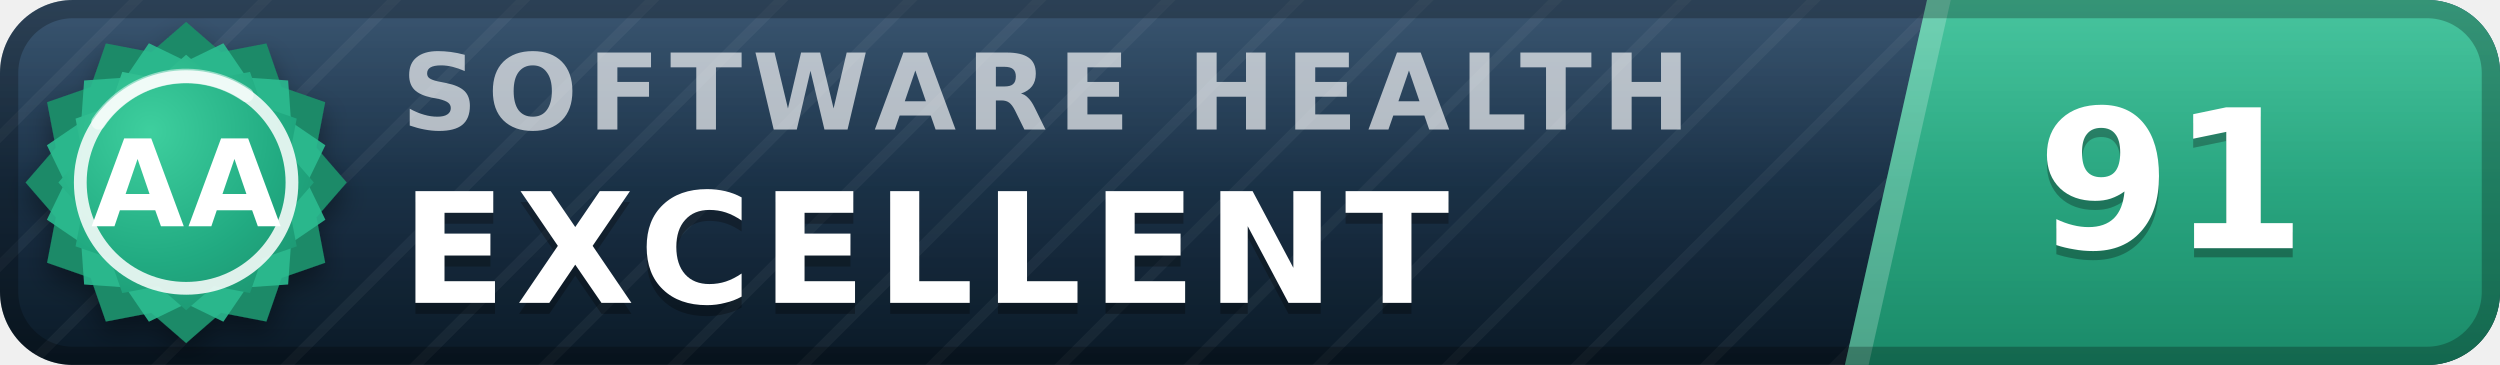
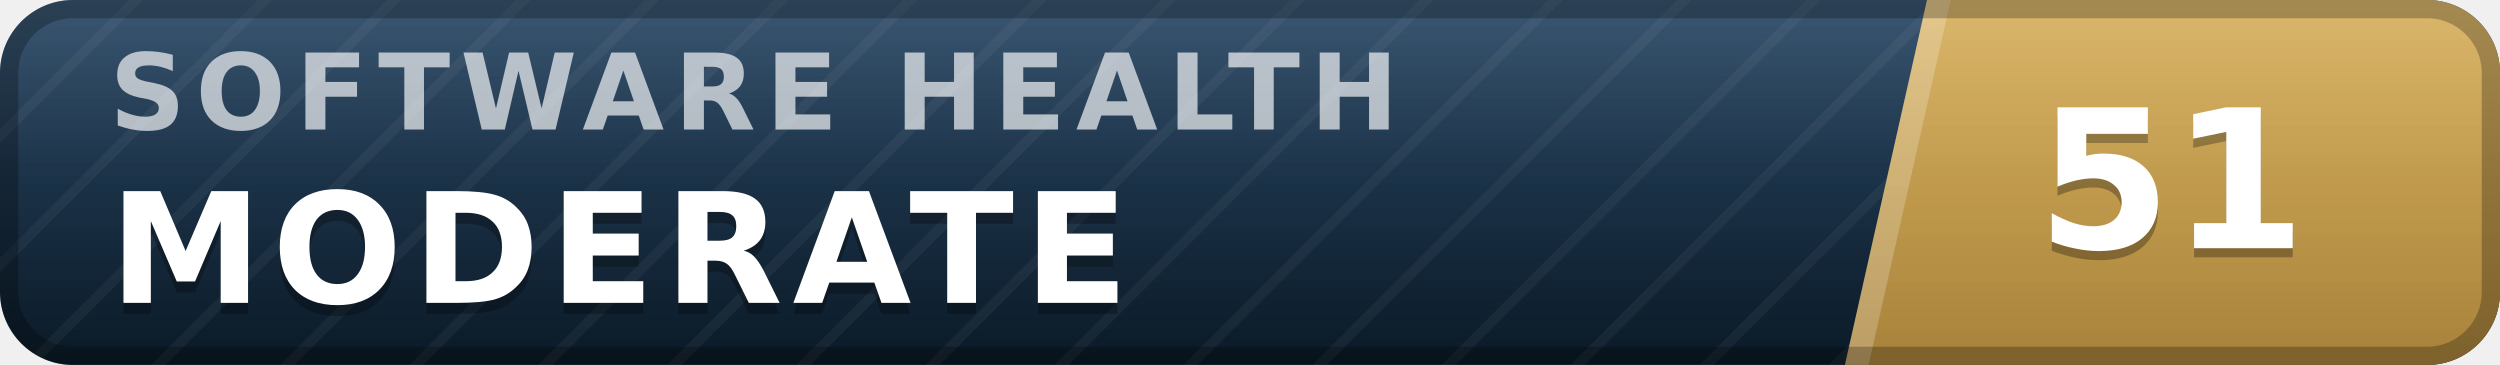
- <svg xmlns="http://www.w3.org/2000/svg" width="137" height="20" viewBox="0 0 137 20" role="img" aria-label="inspect.software software health index 91 of 100, excellent (grade AA)" font-family="Verdana,DejaVu Sans,Geneva,sans-serif">
+ <svg xmlns="http://www.w3.org/2000/svg" width="137" height="20" viewBox="0 0 137 20" role="img" aria-label="inspect.software software health index 51 of 100, moderate" font-family="Verdana,DejaVu Sans,Geneva,sans-serif">
  <defs>
    <linearGradient id="plate" x1="0" y1="0" x2="0" y2="1">
      <stop offset="0" stop-color="#1d3d5c" />
      <stop offset="1" stop-color="#0a1926" />
    </linearGradient>
    <linearGradient id="endplate" x1="0" y1="0" x2="0" y2="1">
-       <stop offset="0" stop-color="#2cbc90" />
-       <stop offset="1" stop-color="#1a8a68" />
+       <stop offset="0" stop-color="#d5ac55" />
+       <stop offset="1" stop-color="#a8823a" />
    </linearGradient>
    <linearGradient id="gloss" x1="0" y1="0" x2="0" y2="1">
      <stop offset="0" stop-color="#fff" stop-opacity=".13" />
      <stop offset=".5" stop-color="#fff" stop-opacity=".03" />
      <stop offset="1" stop-color="#fff" stop-opacity="0" />
    </linearGradient>
    <pattern id="guilloche" width="5" height="5" patternUnits="userSpaceOnUse" patternTransform="rotate(45)">
      <line x1="0" y1="0" x2="0" y2="5" stroke="#fff" stroke-opacity=".045" stroke-width="1.1" />
    </pattern>
    <clipPath id="rounded">
      <rect width="137" height="20" rx="4" />
    </clipPath>
-     <radialGradient id="sealFace" cx=".36" cy=".3" r=".95">
-       <stop offset="0" stop-color="#3ecf9e" />
-       <stop offset=".55" stop-color="#21aa81" />
-       <stop offset="1" stop-color="#1a8a68" />
-     </radialGradient>
-     <filter id="sealShadow" x="-40%" y="-40%" width="180%" height="180%">
-       <feDropShadow dx="0" dy="0.7" stdDeviation="0.7" flood-color="#000" flood-opacity="0.38" />
-     </filter>
  </defs>
  <g clip-path="url(#rounded)">
    <rect width="137" height="20" fill="url(#plate)" />
    <rect width="137" height="20" fill="url(#guilloche)" />
    <polygon points="105.6,0 137,0 137,20 101.1,20" fill="url(#endplate)" />
    <polygon points="105.6,0 106.9,0 102.4,20 101.1,20" fill="#fff" fill-opacity=".22" />
-     <text x="22.0" y="7.1" font-size="5.8" letter-spacing="0.55" fill="#fff" fill-opacity=".66" font-weight="bold" textLength="76.3" lengthAdjust="spacing">SOFTWARE HEALTH</text>
-     <text x="22.0" y="17.2" font-size="8.4" fill="#000" fill-opacity=".3" font-weight="bold" letter-spacing="0.55" textLength="65.1" lengthAdjust="spacing">EXCELLENT</text>
-     <text x="22.0" y="16.6" font-size="8.4" fill="#fff" font-weight="bold" letter-spacing="0.55" textLength="65.1" lengthAdjust="spacing">EXCELLENT</text>
-     <text x="119.0" y="14.1" font-size="10.6" fill="#000" fill-opacity=".3" font-weight="bold" text-anchor="middle">91</text>
-     <text x="119.0" y="13.6" font-size="10.6" fill="#fff" font-weight="bold" text-anchor="middle">91</text>
+     <text x="6.0" y="7.1" font-size="5.8" letter-spacing="0.55" fill="#fff" fill-opacity=".66" font-weight="bold" textLength="76.3" lengthAdjust="spacing">SOFTWARE HEALTH</text>
+     <text x="6.0" y="17.2" font-size="8.4" fill="#000" fill-opacity=".3" font-weight="bold" letter-spacing="0.55" textLength="59.5" lengthAdjust="spacing">MODERATE</text>
+     <text x="6.0" y="16.6" font-size="8.4" fill="#fff" font-weight="bold" letter-spacing="0.55" textLength="59.5" lengthAdjust="spacing">MODERATE</text>
+     <text x="119.0" y="14.1" font-size="10.6" fill="#000" fill-opacity=".3" font-weight="bold" text-anchor="middle">51</text>
+     <text x="119.0" y="13.6" font-size="10.6" fill="#fff" font-weight="bold" text-anchor="middle">51</text>
    <rect width="137" height="20" fill="url(#gloss)" />
  </g>
  <rect x=".5" y=".5" width="136" height="19" rx="3.5" fill="none" stroke="#000" stroke-opacity=".25" />
-   <g filter="url(#sealShadow)">
-     <path d="M10.20 1.20 L12.11 2.86 L14.60 2.38 L15.43 4.77 L17.82 5.60 L17.34 8.09 L19.00 10.00 L17.34 11.91 L17.82 14.40 L15.43 15.23 L14.60 17.62 L12.11 17.14 L10.20 18.80 L8.29 17.14 L5.80 17.62 L4.97 15.23 L2.58 14.40 L3.06 11.91 L1.40 10.00 L3.06 8.09 L2.58 5.60 L4.97 4.77 L5.80 2.38 L8.29 2.86 L10.20 1.20 Z" fill="#1a8a68" />
-   </g>
-   <path d="M12.24 2.37 L13.52 4.25 L15.79 4.41 L15.95 6.68 L17.83 7.96 L16.84 10.00 L17.83 12.04 L15.95 13.32 L15.79 15.59 L13.52 15.75 L12.24 17.63 L10.20 16.64 L8.16 17.63 L6.88 15.75 L4.61 15.59 L4.45 13.32 L2.57 12.04 L3.56 10.00 L2.57 7.96 L4.45 6.68 L4.61 4.41 L6.88 4.25 L8.16 2.37 L10.20 3.36 L12.24 2.37 Z" fill="#2cbc90" fill-opacity=".9" />
-   <path d="M10.20 3.00 L11.72 4.32 L13.70 3.94 L14.36 5.84 L16.26 6.50 L15.88 8.48 L17.20 10.00 L15.88 11.52 L16.26 13.50 L14.36 14.16 L13.70 16.06 L11.72 15.68 L10.20 17.00 L8.68 15.68 L6.70 16.06 L6.04 14.16 L4.14 13.50 L4.52 11.52 L3.20 10.00 L4.52 8.48 L4.14 6.50 L6.04 5.84 L6.70 3.94 L8.68 4.32 L10.20 3.00 Z" fill="url(#sealFace)" />
-   <circle cx="10.2" cy="10.0" r="5.8" fill="none" stroke="#fff" stroke-opacity=".85" stroke-width=".7" />
-   <path d="M5.4 6.7 A5.8 5.8 0 0 1 13.5 5.2" stroke="#fff" stroke-opacity=".5" stroke-width=".8" fill="none" stroke-linecap="round" />
-   <text x="10.2" y="12.4" font-size="6.6" fill="#fff" font-weight="bold" text-anchor="middle" letter-spacing=".2">AA</text>
</svg>
